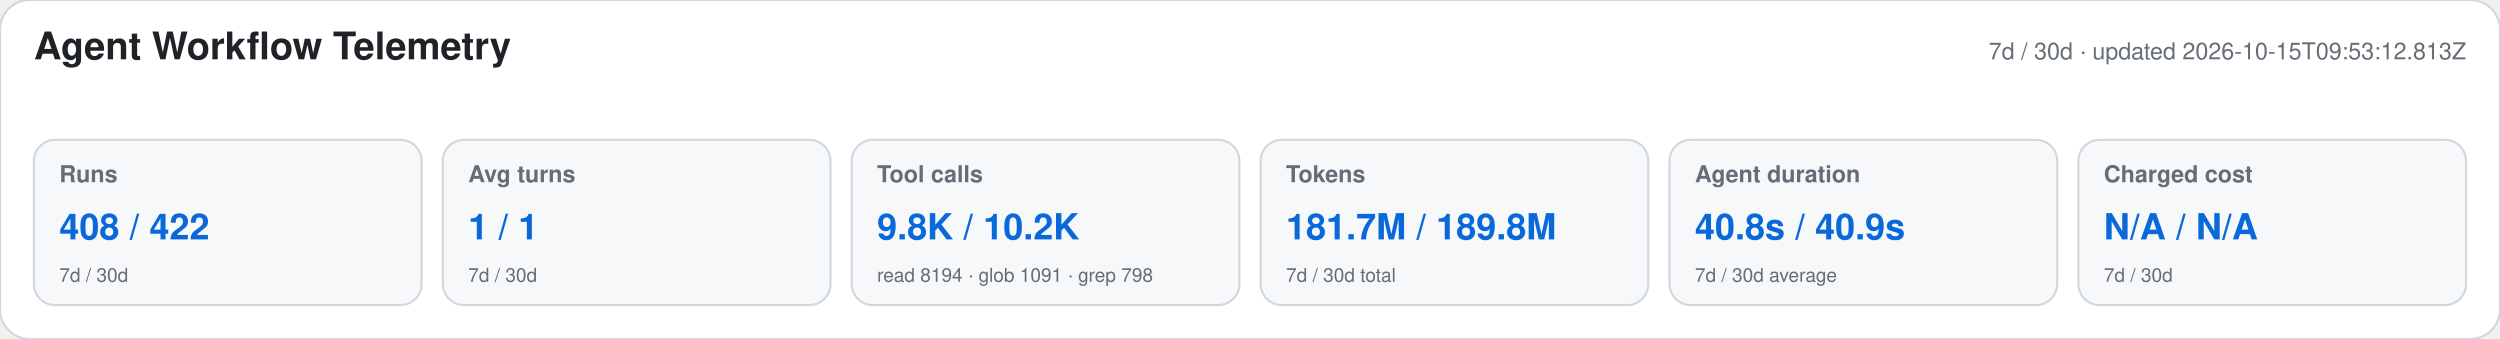
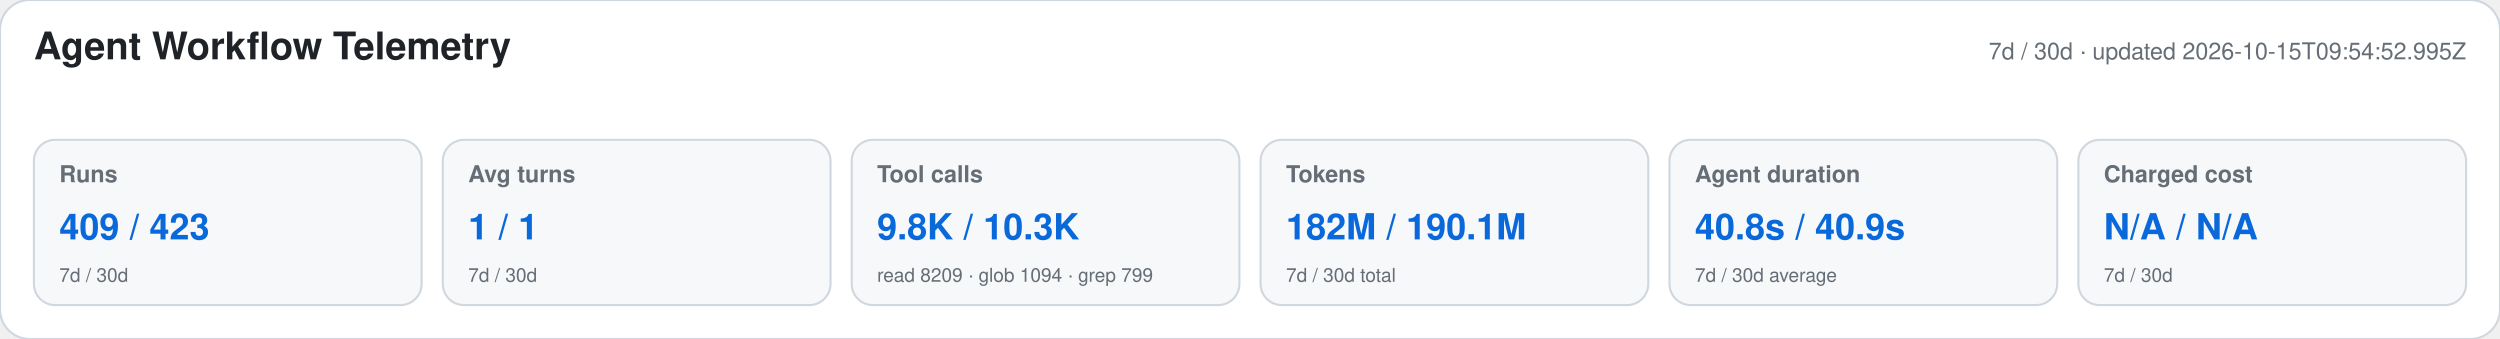
<svg xmlns="http://www.w3.org/2000/svg" width="1180" height="160" viewBox="0 0 1180 160" role="img" aria-labelledby="title desc">
  <style>text{font-family:-apple-system,BlinkMacSystemFont,"Segoe UI",Helvetica,Arial,sans-serif}.heading{font-size:18px;font-weight:650;fill:#1f2328}.meta,.label,.secondary{fill:#656d76}.meta,.label{font-size:11px}.label{font-weight:600}.primary{font-size:17px;font-weight:700;fill:#0969da}.secondary{font-size:9px}</style>
  <rect width="1180" height="160" rx="14" fill="#ffffff" stroke="#d0d7de" />
  <text x="16" y="28" class="heading">Agent Workflow Telemetry</text>
-   <text x="1164" y="28" text-anchor="end" class="meta">7d / 30d · updated 2026-10-15T09:53:12.813Z</text>
+   <text x="1164" y="28" text-anchor="end" class="meta">7d / 30d · updated 2026-10-15T09:54:52.995Z</text>
  <g>
    <rect x="16" y="66" width="183" height="78" rx="10" fill="#f6f8fa" stroke="#d0d7de" />
    <text x="28" y="86" class="label">Runs</text>
-     <text x="28" y="113" class="primary">408 / 422</text>
+     <text x="28" y="113" class="primary">409 / 423</text>
    <text x="28" y="133" class="secondary">7d / 30d</text>
  </g>
  <g>
    <rect x="209" y="66" width="183" height="78" rx="10" fill="#f6f8fa" stroke="#d0d7de" />
    <text x="221" y="86" class="label">Avg turns</text>
    <text x="221" y="113" class="primary">1 / 1</text>
    <text x="221" y="133" class="secondary">7d / 30d</text>
  </g>
  <g>
    <rect x="402" y="66" width="183" height="78" rx="10" fill="#f6f8fa" stroke="#d0d7de" />
    <text x="414" y="86" class="label">Tool calls</text>
-     <text x="414" y="113" class="primary">9.8K / 10.2K</text>
-     <text x="414" y="133" class="secondary">read 8194 · glob 1091 · grep 798</text>
+     <text x="414" y="113" class="primary">9.8K / 10.3K</text>
+     <text x="414" y="133" class="secondary">read 8209 · glob 1094 · grep 799</text>
  </g>
  <g>
    <rect x="595" y="66" width="183" height="78" rx="10" fill="#f6f8fa" stroke="#d0d7de" />
    <text x="607" y="86" class="label">Tokens</text>
-     <text x="607" y="113" class="primary">181.7M / 189.8M</text>
+     <text x="607" y="113" class="primary">182M / 190.1M</text>
    <text x="607" y="133" class="secondary">7d / 30d total</text>
  </g>
  <g>
    <rect x="788" y="66" width="183" height="78" rx="10" fill="#f6f8fa" stroke="#d0d7de" />
    <text x="800" y="86" class="label">Agent duration</text>
    <text x="800" y="113" class="primary">40.8s / 40.9s</text>
    <text x="800" y="133" class="secondary">7d / 30d average</text>
  </g>
  <g>
    <rect x="981" y="66" width="183" height="78" rx="10" fill="#f6f8fa" stroke="#d0d7de" />
    <text x="993" y="86" class="label">Charged cost</text>
    <text x="993" y="113" class="primary">N/A / N/A</text>
    <text x="993" y="133" class="secondary">7d / 30d</text>
  </g>
</svg>
